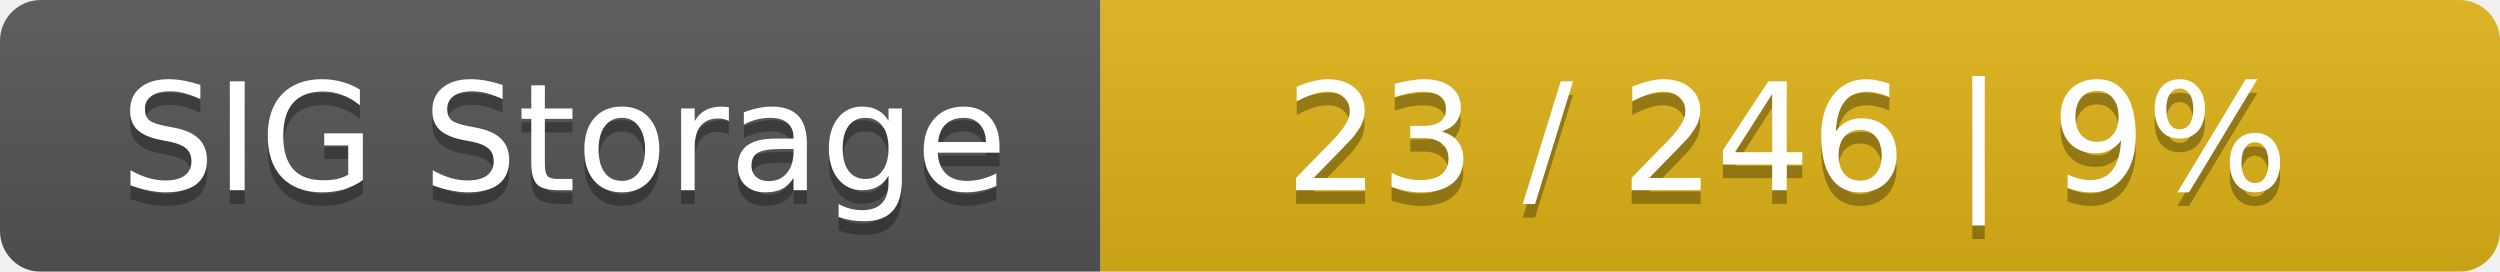
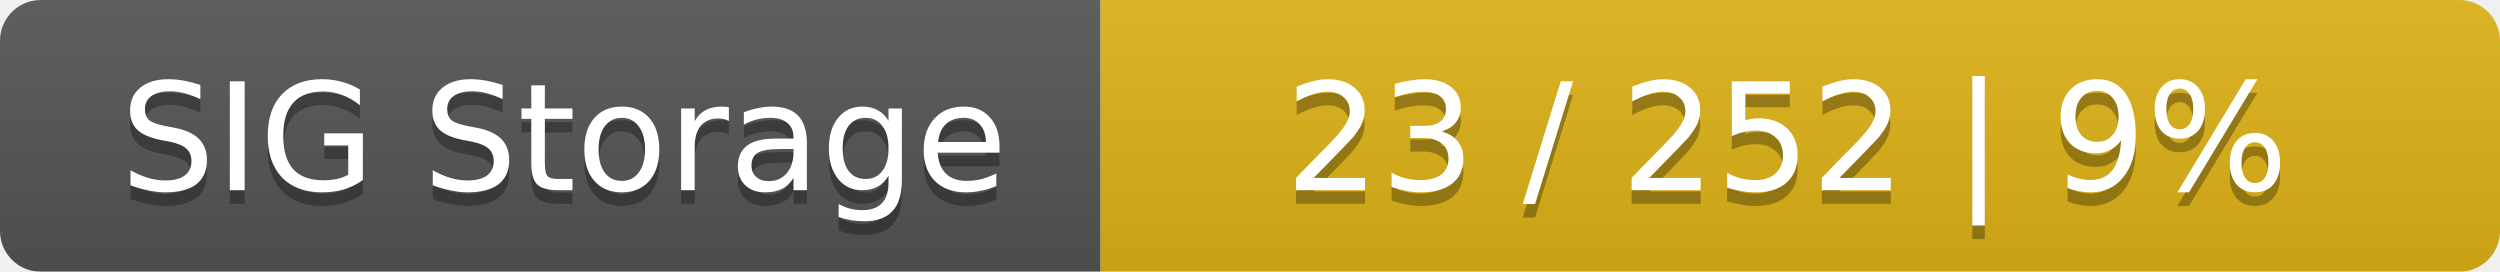
<svg xmlns="http://www.w3.org/2000/svg" width="184" height="20">
  <linearGradient id="smooth" x2="0" y2="100%">
    <stop offset="0" stop-color="#bbb" stop-opacity=".1" />
    <stop offset="1" stop-opacity=".1" />
  </linearGradient>
  <mask id="round">
    <rect width="184" height="20" rx="3" fill="#fff" />
  </mask>
  <g mask="url(#round)">
    <rect width="81" height="20" fill="#555" />
    <rect x="81" width="103" height="20" fill="#dfb317" />
    <rect width="184" height="20" fill="url(#smooth)" />
  </g>
  <g fill="#fff" text-anchor="middle" font-family="DejaVu Sans,Verdana,Geneva,sans-serif" font-size="11">
    <text x="41.5" y="15" fill="#010101" fill-opacity=".3">SIG Storage</text>
    <text x="41.5" y="14">SIG Storage</text>
-     <text x="131.5" y="15" fill="#010101" fill-opacity=".3">23 / 246    |    9%</text>
-     <text x="131.5" y="14">23 / 246    |    9%</text>
+     <text x="131.5" y="15" fill="#010101" fill-opacity=".3">23 / 252    |    9%</text>
+     <text x="131.5" y="14">23 / 252    |    9%</text>
  </g>
</svg>
